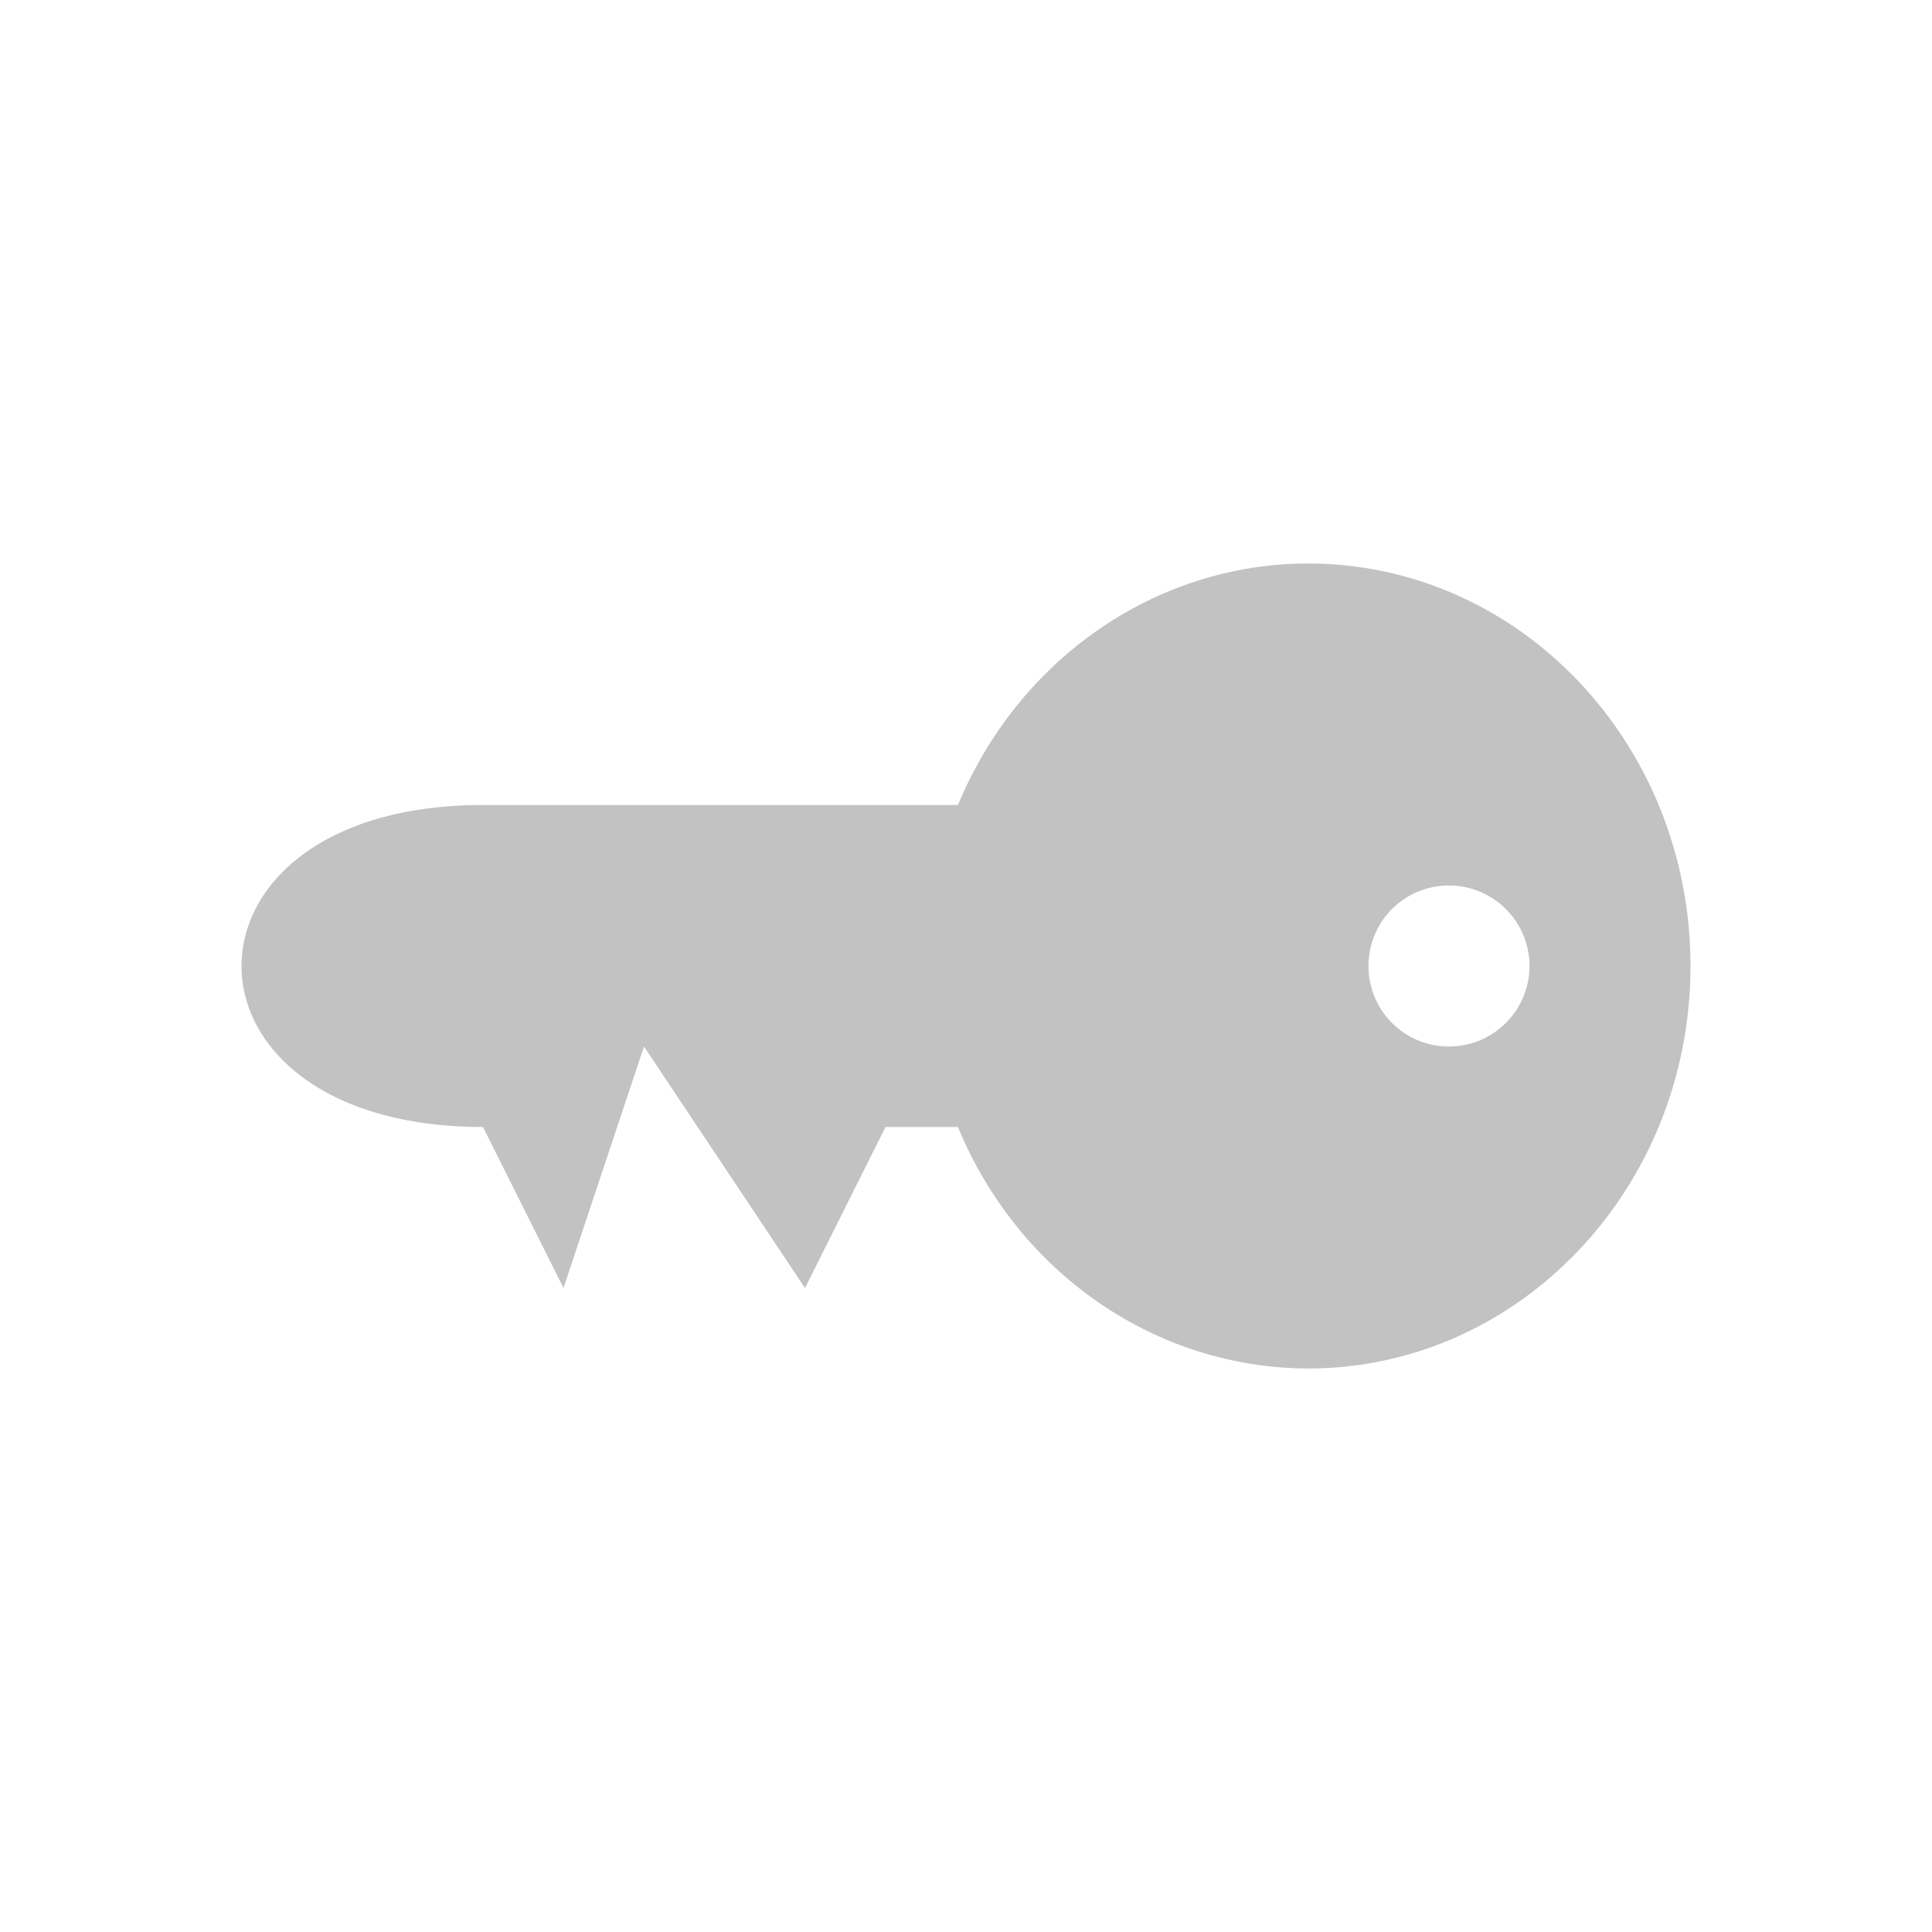
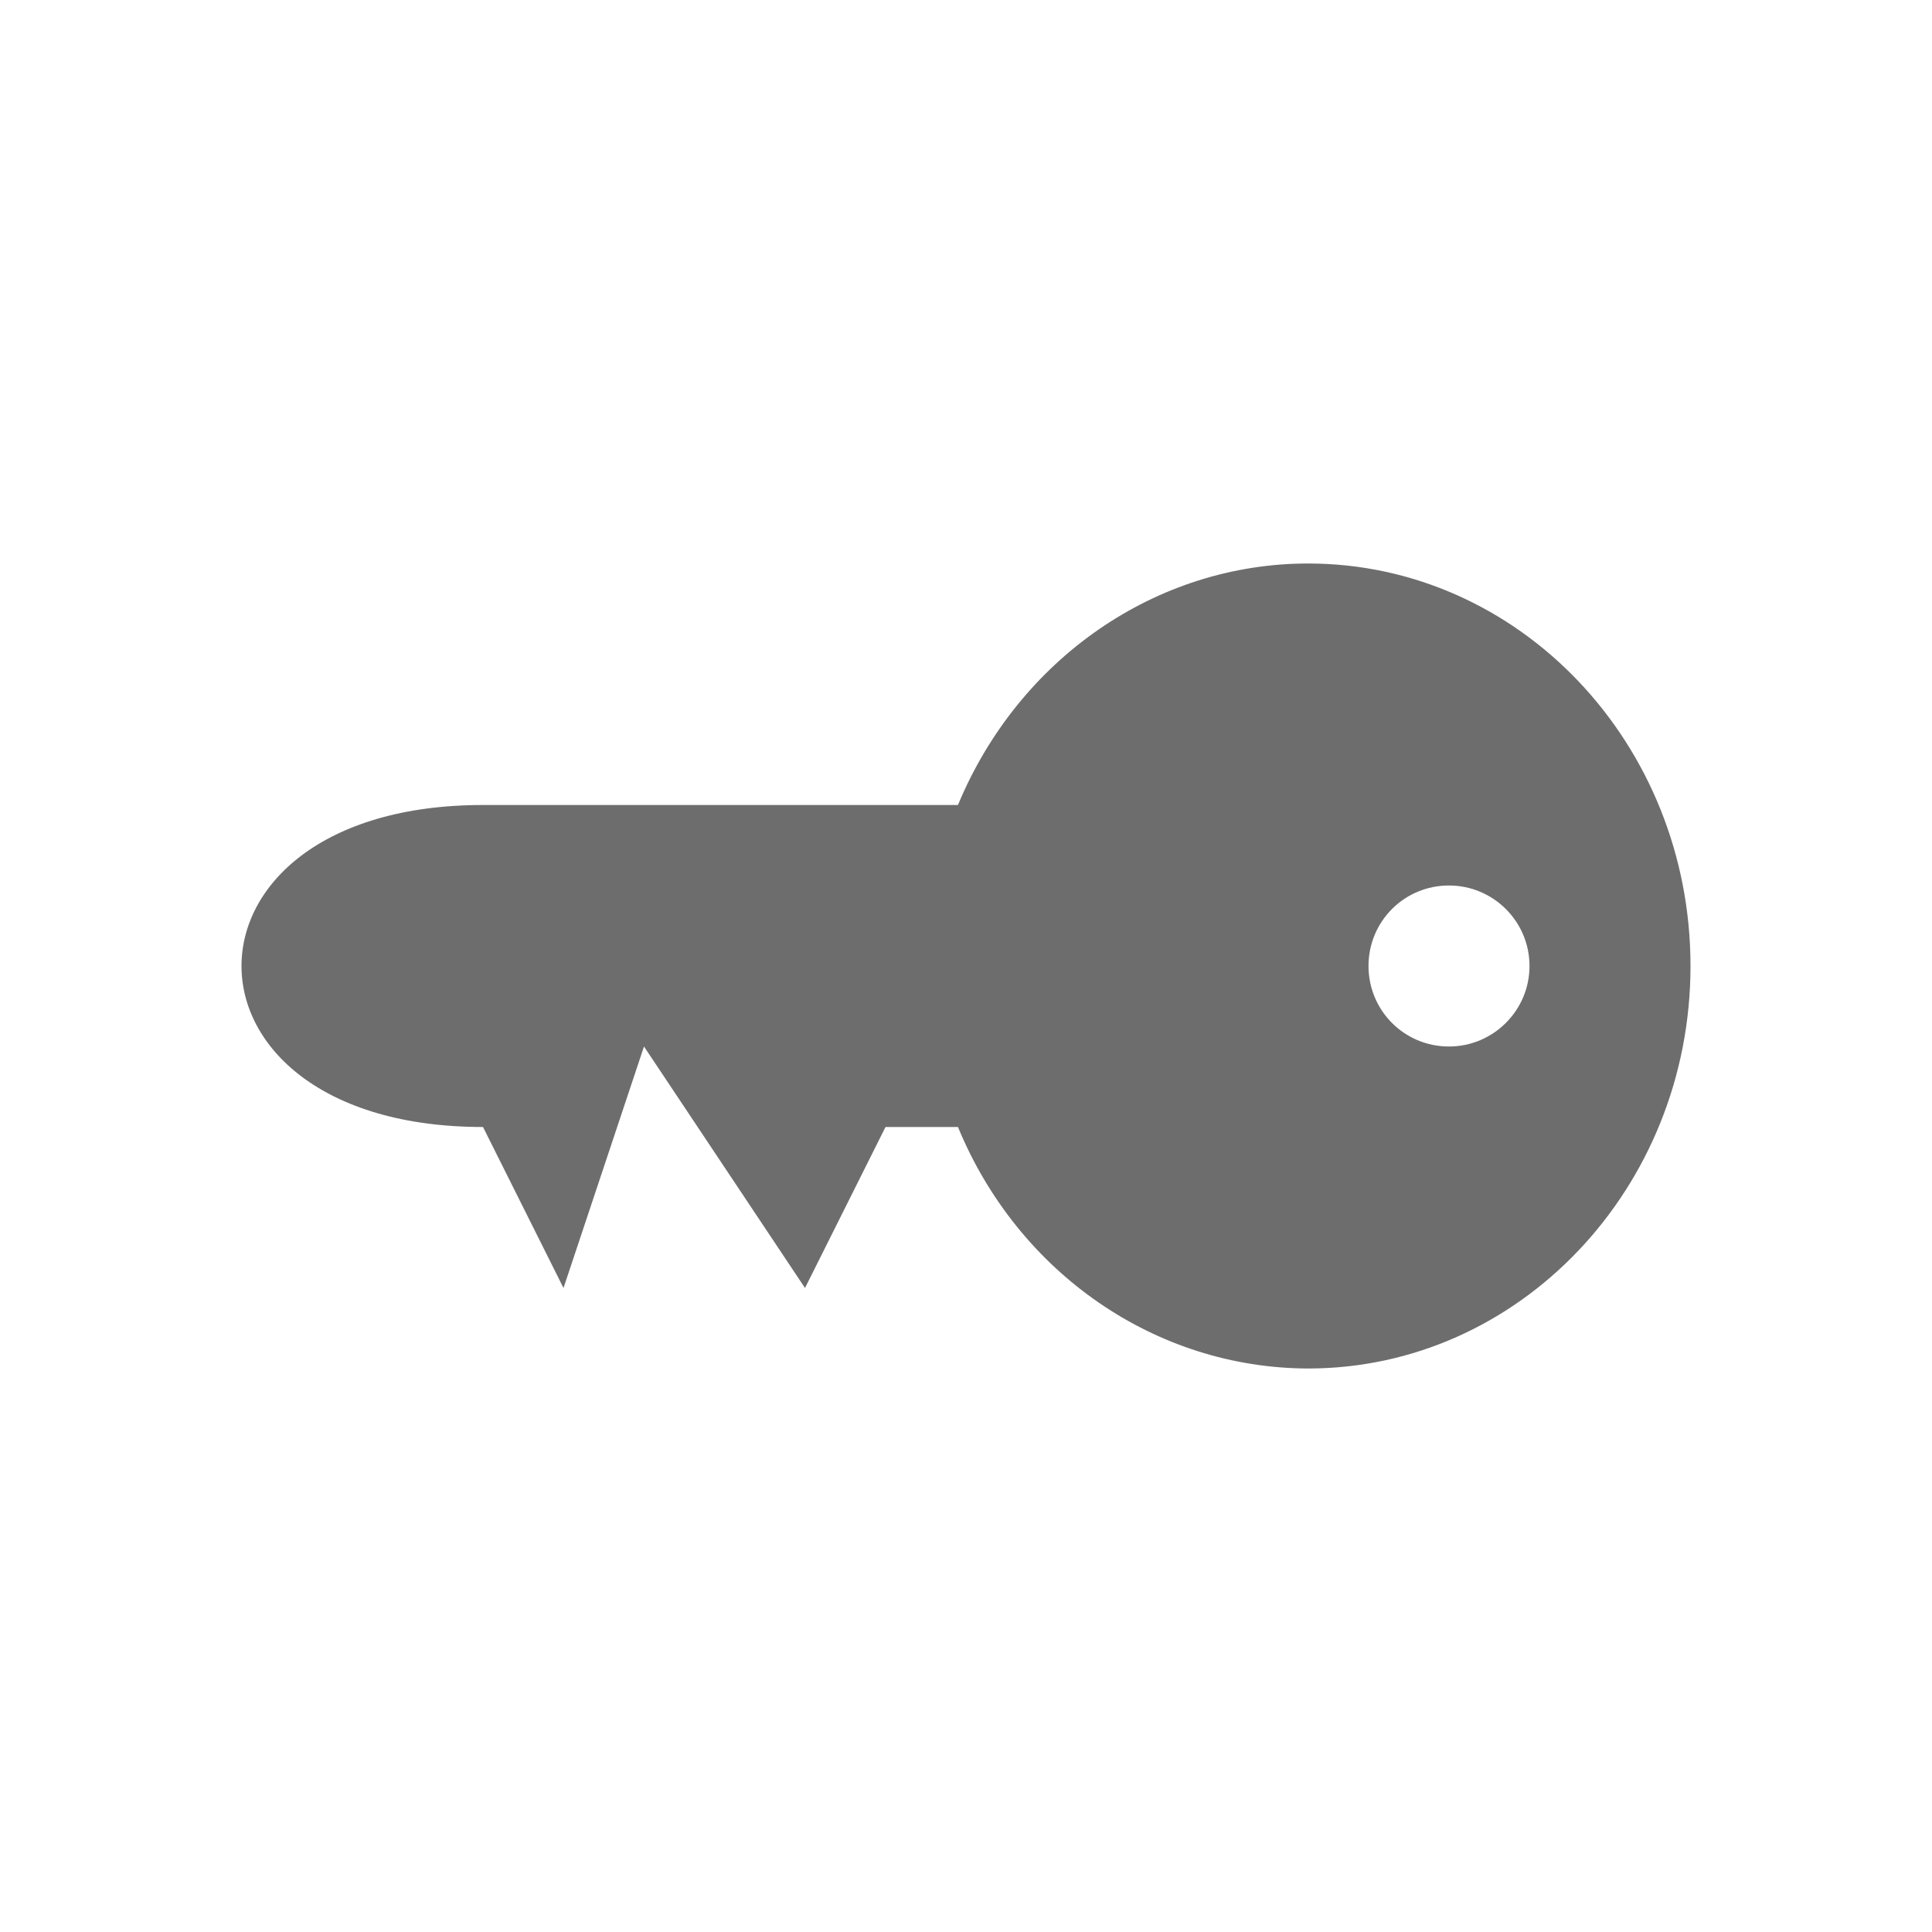
<svg xmlns="http://www.w3.org/2000/svg" id="svg2" version="1.1" xml:space="preserve" width="24" height="24" viewBox="0 0 24 24">
  <defs id="defs6" />
  <g id="g10" transform="matrix(1.25,0,0,-1.25,0,24)">
    <g id="g12">
-       <path d="m 13,13.6 c -1.508,0 -2.875,-0.943 -3.48,-2.4 l -4.72,0 C 3.198,11.2 2.4,10.401 2.4,9.6 2.4,8.799 3.198,8 4.8,8 L 5.6,6.4 6.4,8.8 8,6.4 8.8,8 9.52,8 C 10.121,6.543 11.489,5.604 13,5.6 c 2.098,0 3.8,1.793 3.8,4 0,2.211 -1.702,4 -3.8,4 z m 1.4,-3.2 c 0.441,0 0.8,-0.358 0.8,-0.8 0,-0.441 -0.359,-0.8 -0.8,-0.8 -0.446,0 -0.8,0.359 -0.8,0.8 0,0.442 0.354,0.8 0.8,0.8 z" style="fill:#c2c2c2;fill-opacity:1;fill-rule:nonzero;stroke:none" id="path14" />
+       <path d="m 13,13.6 c -1.508,0 -2.875,-0.943 -3.48,-2.4 l -4.72,0 C 3.198,11.2 2.4,10.401 2.4,9.6 2.4,8.799 3.198,8 4.8,8 L 5.6,6.4 6.4,8.8 8,6.4 8.8,8 9.52,8 C 10.121,6.543 11.489,5.604 13,5.6 c 2.098,0 3.8,1.793 3.8,4 0,2.211 -1.702,4 -3.8,4 z m 1.4,-3.2 c 0.441,0 0.8,-0.358 0.8,-0.8 0,-0.441 -0.359,-0.8 -0.8,-0.8 -0.446,0 -0.8,0.359 -0.8,0.8 0,0.442 0.354,0.8 0.8,0.8 z" style="fill:#6d6d6d;fill-opacity:1;fill-rule:nonzero;stroke:none" id="path14" />
    </g>
  </g>
</svg>
